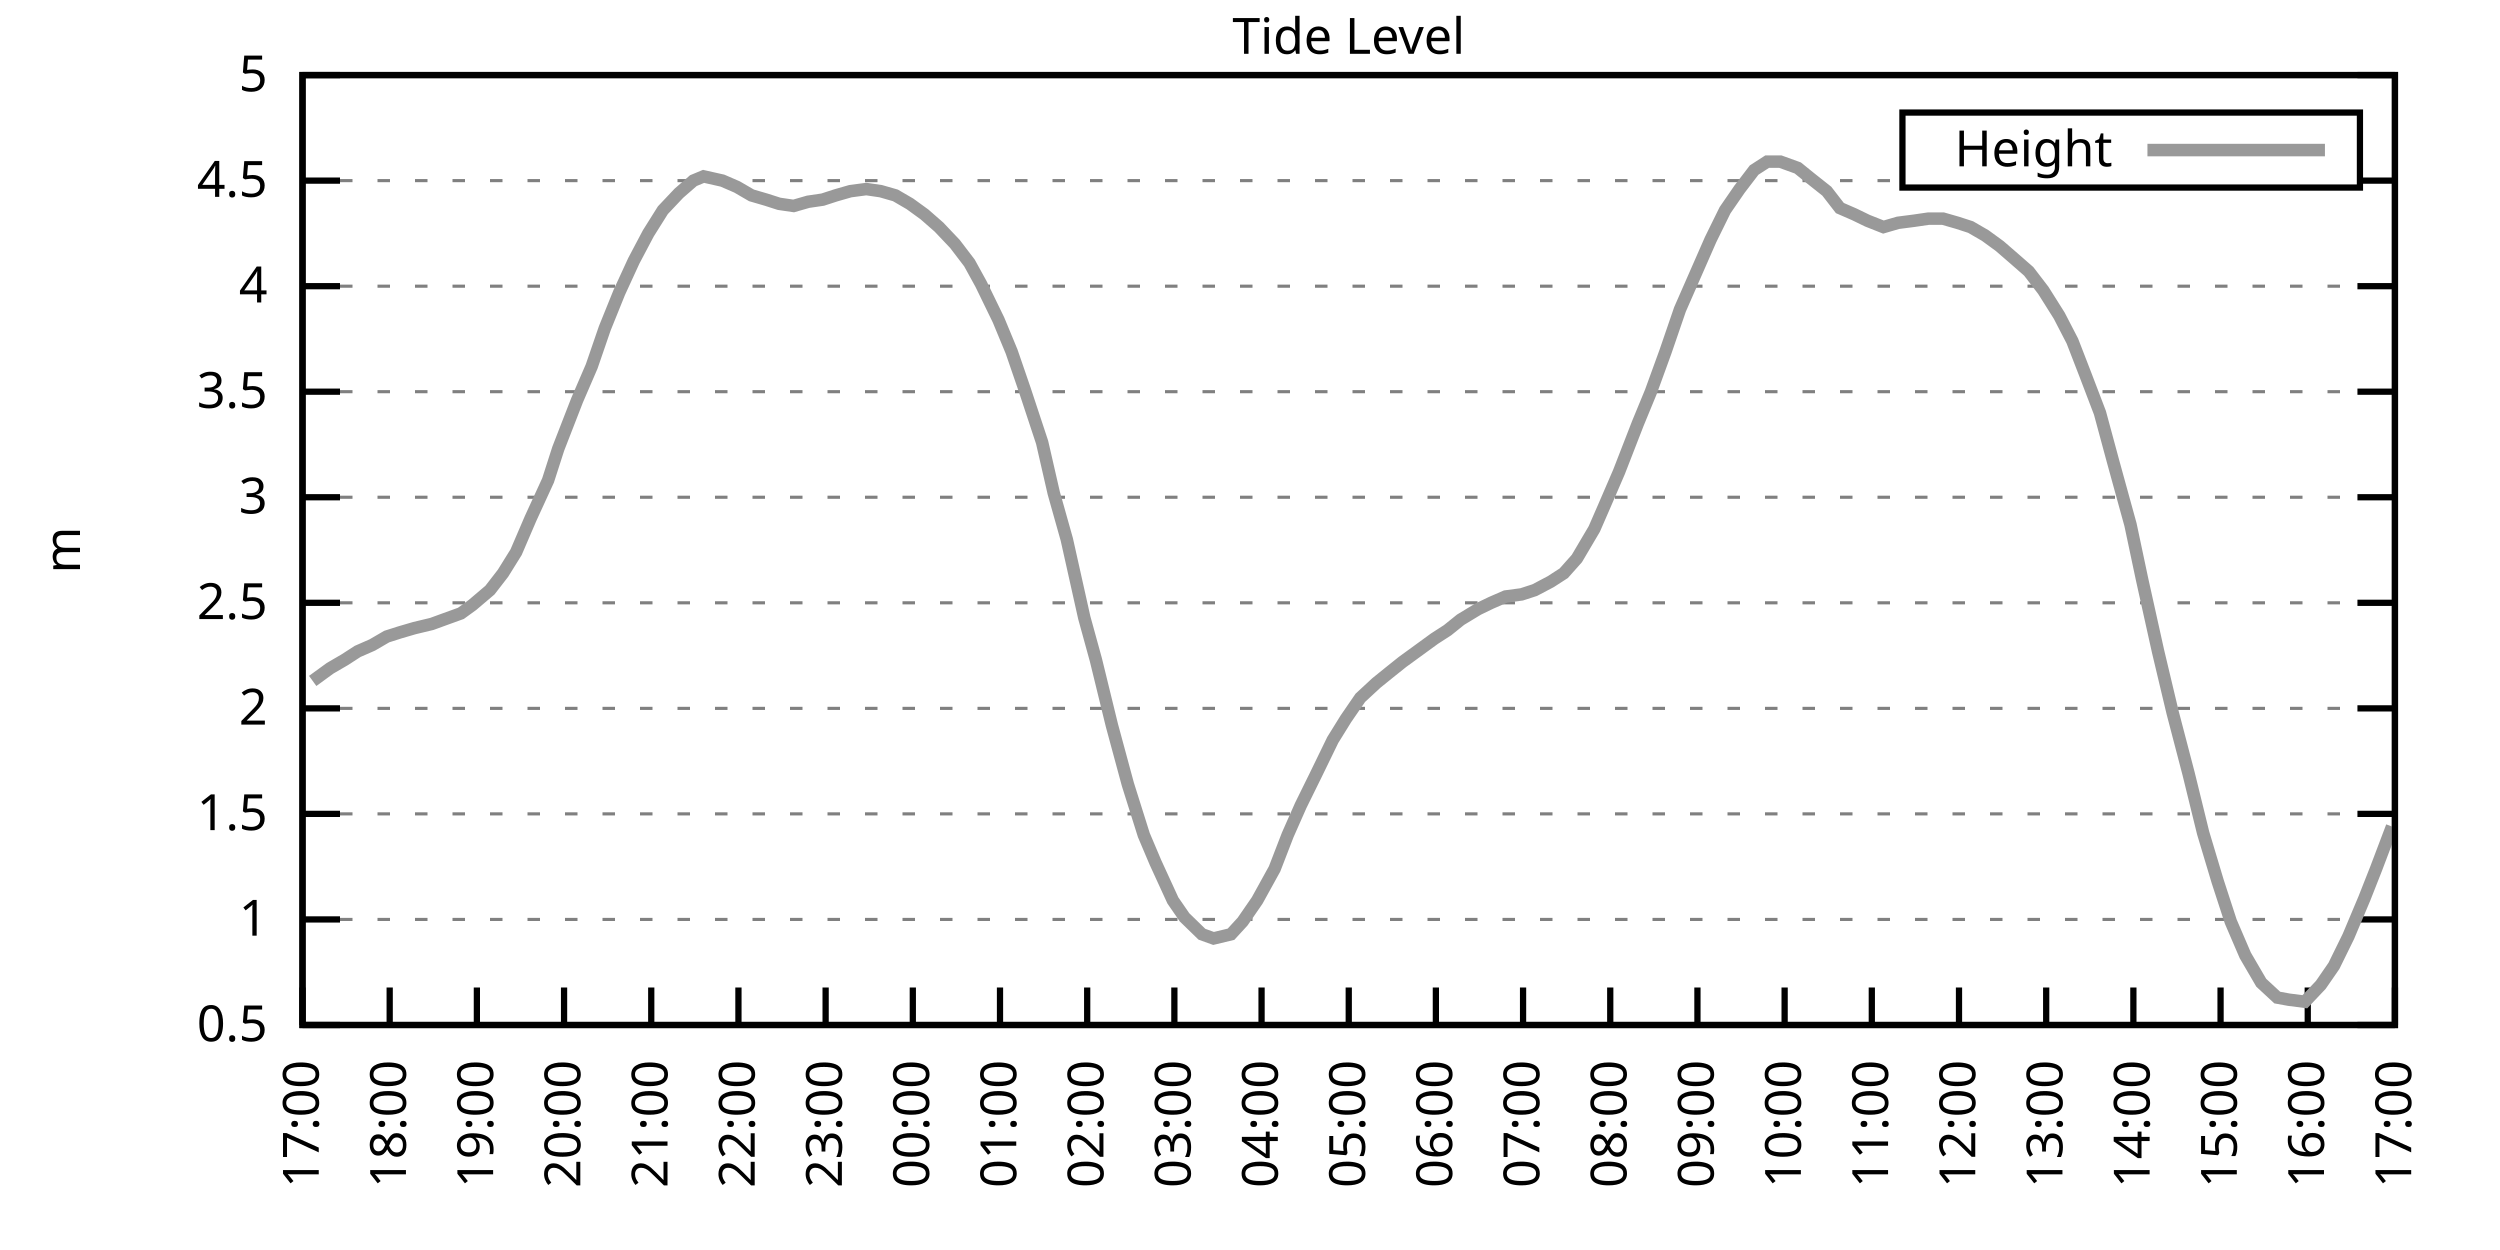
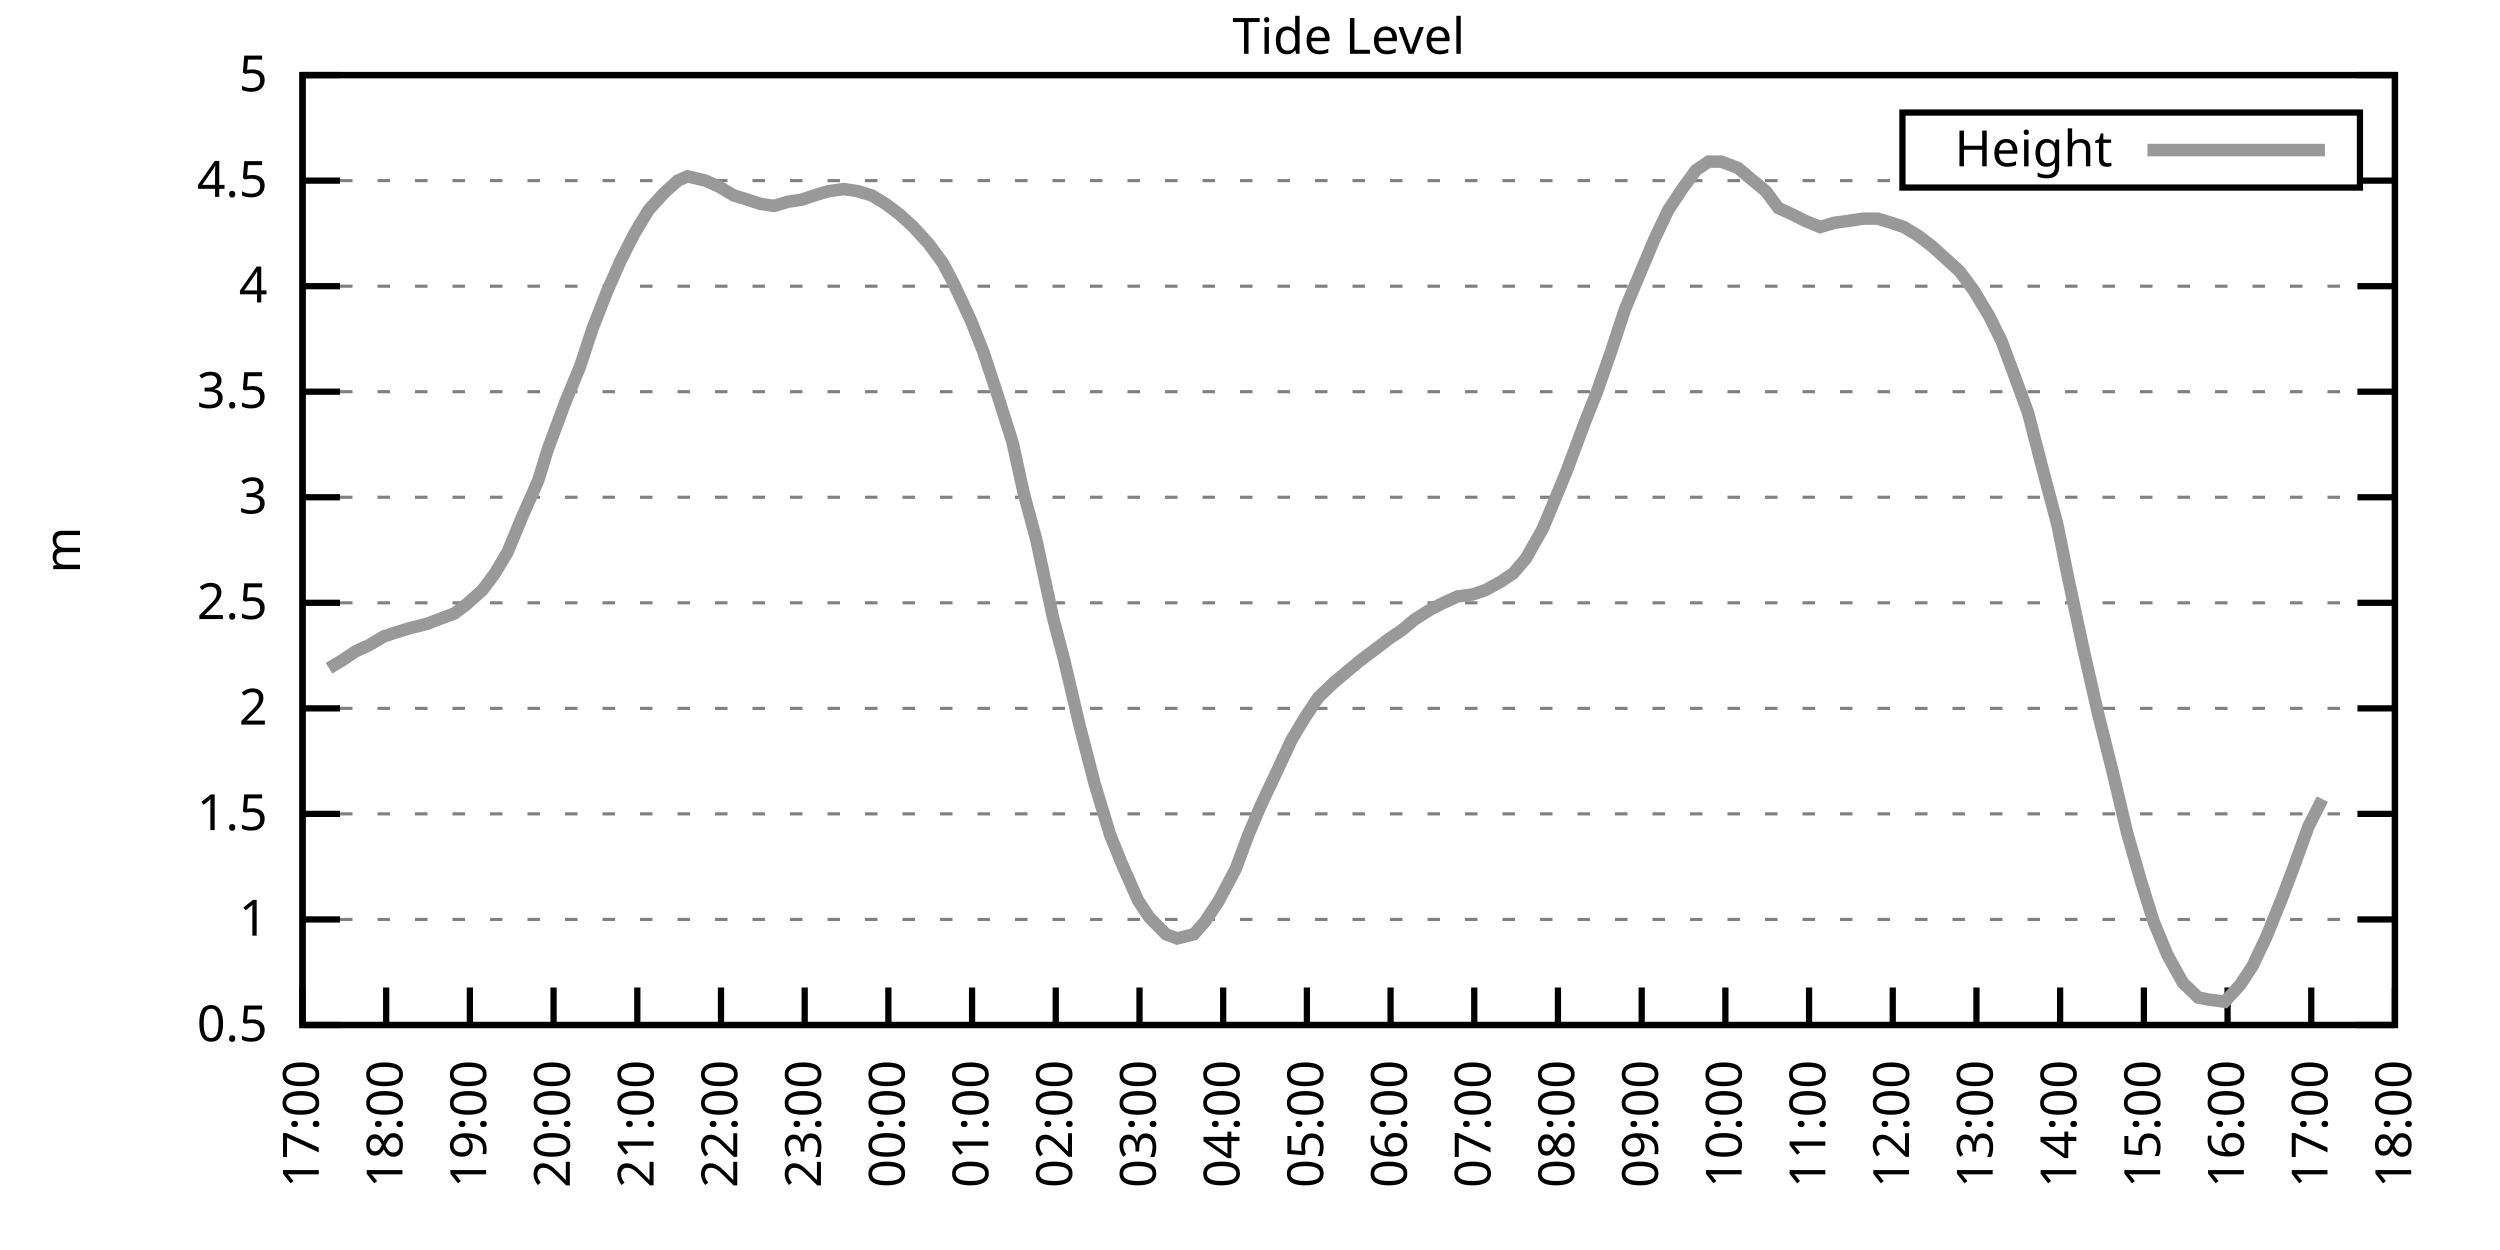
<svg xmlns="http://www.w3.org/2000/svg" xmlns:xlink="http://www.w3.org/1999/xlink" width="400" height="200" viewBox="0 0 400 200">
  <g id="gnuplot_canvas">
    <rect x="0" y="0" width="400" height="200" fill="none" />
    <defs>
      <circle id="gpDot" r="0.5" stroke-width="0.5" stroke="currentColor" />
      <path id="gpPt0" stroke-width="0.333" stroke="currentColor" d="M-1,0 h2 M0,-1 v2" />
      <path id="gpPt1" stroke-width="0.333" stroke="currentColor" d="M-1,-1 L1,1 M1,-1 L-1,1" />
      <path id="gpPt2" stroke-width="0.333" stroke="currentColor" d="M-1,0 L1,0 M0,-1 L0,1 M-1,-1 L1,1 M-1,1 L1,-1" />
      <rect id="gpPt3" stroke-width="0.333" stroke="currentColor" x="-1" y="-1" width="2" height="2" />
      <rect id="gpPt4" stroke-width="0.333" stroke="currentColor" fill="currentColor" x="-1" y="-1" width="2" height="2" />
      <circle id="gpPt5" stroke-width="0.333" stroke="currentColor" cx="0" cy="0" r="1" />
      <use xlink:href="#gpPt5" id="gpPt6" fill="currentColor" stroke="none" />
      <path id="gpPt7" stroke-width="0.333" stroke="currentColor" d="M0,-1.33 L-1.33,0.67 L1.33,0.67 z" />
      <use xlink:href="#gpPt7" id="gpPt8" fill="currentColor" stroke="none" />
      <use xlink:href="#gpPt7" id="gpPt9" stroke="currentColor" transform="rotate(180)" />
      <use xlink:href="#gpPt9" id="gpPt10" fill="currentColor" stroke="none" />
      <use xlink:href="#gpPt3" id="gpPt11" stroke="currentColor" transform="rotate(45)" />
      <use xlink:href="#gpPt11" id="gpPt12" fill="currentColor" stroke="none" />
      <path id="gpPt13" stroke-width="0.333" stroke="currentColor" d="M0,1.330 L1.265,0.411 L0.782,-1.067 L-0.782,-1.076 L-1.265,0.411 z" />
      <use xlink:href="#gpPt13" id="gpPt14" fill="currentColor" stroke="none" />
      <filter id="textbox" filterUnits="objectBoundingBox" x="0" y="0" height="1" width="1">
        <feFlood flood-color="white" flood-opacity="1" result="bgnd" />
        <feComposite in="SourceGraphic" in2="bgnd" operator="atop" />
      </filter>
      <filter id="greybox" filterUnits="objectBoundingBox" x="0" y="0" height="1" width="1">
        <feFlood flood-color="lightgrey" flood-opacity="1" result="grey" />
        <feComposite in="SourceGraphic" in2="grey" operator="atop" />
      </filter>
    </defs>
    <g fill="none" color="white" stroke="currentColor" stroke-width="1.00" stroke-linecap="butt" stroke-linejoin="miter">
</g>
    <g fill="none" color="black" stroke="currentColor" stroke-width="1.00" stroke-linecap="butt" stroke-linejoin="miter">
      <g stroke="none" shape-rendering="crispEdges">
        <polygon fill="rgb(255, 255, 255)" points="48.40,164.00 383.18,164.00 383.18,12.02 48.40,12.02 " />
      </g>
    </g>
    <g fill="none" color="black" stroke="currentColor" stroke-width="1.00" stroke-linecap="butt" stroke-linejoin="miter">
</g>
    <g fill="none" color="black" stroke="black" stroke-width="0.50" stroke-linecap="butt" stroke-linejoin="miter">
</g>
    <g fill="none" color="gray" stroke="currentColor" stroke-width="0.50" stroke-linecap="butt" stroke-linejoin="miter">
      <path stroke="gray" stroke-dasharray="2,4" class="gridline" d="M48.40,164.00 L383.19,164.00  " />
    </g>
    <g fill="none" color="gray" stroke="gray" stroke-width="1.00" stroke-linecap="butt" stroke-linejoin="miter">
</g>
    <g fill="none" color="black" stroke="currentColor" stroke-width="1.00" stroke-linecap="butt" stroke-linejoin="miter">
      <path stroke="black" d="M48.40,164.00 L54.40,164.00 M383.19,164.00 L377.19,164.00  " />
      <g transform="translate(42.80,166.60)" stroke="none" fill="black" font-family="Sans" font-size="8.00" text-anchor="end">
        <text>
          <tspan font-family="Sans"> 0.5</tspan>
        </text>
      </g>
    </g>
    <g fill="none" color="black" stroke="currentColor" stroke-width="1.00" stroke-linecap="butt" stroke-linejoin="miter">
</g>
    <g fill="none" color="black" stroke="black" stroke-width="0.50" stroke-linecap="butt" stroke-linejoin="miter">
</g>
    <g fill="none" color="gray" stroke="currentColor" stroke-width="0.50" stroke-linecap="butt" stroke-linejoin="miter">
      <path stroke="gray" stroke-dasharray="2,4" class="gridline" d="M48.40,147.11 L383.19,147.11  " />
    </g>
    <g fill="none" color="gray" stroke="gray" stroke-width="1.00" stroke-linecap="butt" stroke-linejoin="miter">
</g>
    <g fill="none" color="black" stroke="currentColor" stroke-width="1.00" stroke-linecap="butt" stroke-linejoin="miter">
      <path stroke="black" d="M48.40,147.11 L54.40,147.11 M383.19,147.11 L377.19,147.11  " />
      <g transform="translate(42.80,149.71)" stroke="none" fill="black" font-family="Sans" font-size="8.00" text-anchor="end">
        <text>
          <tspan font-family="Sans"> 1</tspan>
        </text>
      </g>
    </g>
    <g fill="none" color="black" stroke="currentColor" stroke-width="1.00" stroke-linecap="butt" stroke-linejoin="miter">
</g>
    <g fill="none" color="black" stroke="black" stroke-width="0.50" stroke-linecap="butt" stroke-linejoin="miter">
</g>
    <g fill="none" color="gray" stroke="currentColor" stroke-width="0.50" stroke-linecap="butt" stroke-linejoin="miter">
      <path stroke="gray" stroke-dasharray="2,4" class="gridline" d="M48.40,130.22 L383.19,130.22  " />
    </g>
    <g fill="none" color="gray" stroke="gray" stroke-width="1.00" stroke-linecap="butt" stroke-linejoin="miter">
</g>
    <g fill="none" color="black" stroke="currentColor" stroke-width="1.00" stroke-linecap="butt" stroke-linejoin="miter">
      <path stroke="black" d="M48.40,130.22 L54.40,130.22 M383.19,130.22 L377.19,130.22  " />
      <g transform="translate(42.80,132.82)" stroke="none" fill="black" font-family="Sans" font-size="8.00" text-anchor="end">
        <text>
          <tspan font-family="Sans"> 1.5</tspan>
        </text>
      </g>
    </g>
    <g fill="none" color="black" stroke="currentColor" stroke-width="1.00" stroke-linecap="butt" stroke-linejoin="miter">
</g>
    <g fill="none" color="black" stroke="black" stroke-width="0.50" stroke-linecap="butt" stroke-linejoin="miter">
</g>
    <g fill="none" color="gray" stroke="currentColor" stroke-width="0.50" stroke-linecap="butt" stroke-linejoin="miter">
      <path stroke="gray" stroke-dasharray="2,4" class="gridline" d="M48.40,113.34 L383.19,113.34  " />
    </g>
    <g fill="none" color="gray" stroke="gray" stroke-width="1.00" stroke-linecap="butt" stroke-linejoin="miter">
</g>
    <g fill="none" color="black" stroke="currentColor" stroke-width="1.00" stroke-linecap="butt" stroke-linejoin="miter">
      <path stroke="black" d="M48.40,113.34 L54.40,113.34 M383.19,113.34 L377.19,113.34  " />
      <g transform="translate(42.80,115.94)" stroke="none" fill="black" font-family="Sans" font-size="8.00" text-anchor="end">
        <text>
          <tspan font-family="Sans"> 2</tspan>
        </text>
      </g>
    </g>
    <g fill="none" color="black" stroke="currentColor" stroke-width="1.00" stroke-linecap="butt" stroke-linejoin="miter">
</g>
    <g fill="none" color="black" stroke="black" stroke-width="0.50" stroke-linecap="butt" stroke-linejoin="miter">
</g>
    <g fill="none" color="gray" stroke="currentColor" stroke-width="0.50" stroke-linecap="butt" stroke-linejoin="miter">
      <path stroke="gray" stroke-dasharray="2,4" class="gridline" d="M48.40,96.45 L383.19,96.45  " />
    </g>
    <g fill="none" color="gray" stroke="gray" stroke-width="1.00" stroke-linecap="butt" stroke-linejoin="miter">
</g>
    <g fill="none" color="black" stroke="currentColor" stroke-width="1.00" stroke-linecap="butt" stroke-linejoin="miter">
      <path stroke="black" d="M48.40,96.45 L54.40,96.45 M383.19,96.45 L377.19,96.45  " />
      <g transform="translate(42.80,99.05)" stroke="none" fill="black" font-family="Sans" font-size="8.00" text-anchor="end">
        <text>
          <tspan font-family="Sans"> 2.5</tspan>
        </text>
      </g>
    </g>
    <g fill="none" color="black" stroke="currentColor" stroke-width="1.00" stroke-linecap="butt" stroke-linejoin="miter">
</g>
    <g fill="none" color="black" stroke="black" stroke-width="0.50" stroke-linecap="butt" stroke-linejoin="miter">
</g>
    <g fill="none" color="gray" stroke="currentColor" stroke-width="0.50" stroke-linecap="butt" stroke-linejoin="miter">
      <path stroke="gray" stroke-dasharray="2,4" class="gridline" d="M48.40,79.56 L383.19,79.56  " />
    </g>
    <g fill="none" color="gray" stroke="gray" stroke-width="1.00" stroke-linecap="butt" stroke-linejoin="miter">
</g>
    <g fill="none" color="black" stroke="currentColor" stroke-width="1.00" stroke-linecap="butt" stroke-linejoin="miter">
      <path stroke="black" d="M48.40,79.56 L54.40,79.56 M383.19,79.56 L377.19,79.56  " />
      <g transform="translate(42.80,82.16)" stroke="none" fill="black" font-family="Sans" font-size="8.00" text-anchor="end">
        <text>
          <tspan font-family="Sans"> 3</tspan>
        </text>
      </g>
    </g>
    <g fill="none" color="black" stroke="currentColor" stroke-width="1.00" stroke-linecap="butt" stroke-linejoin="miter">
</g>
    <g fill="none" color="black" stroke="black" stroke-width="0.50" stroke-linecap="butt" stroke-linejoin="miter">
</g>
    <g fill="none" color="gray" stroke="currentColor" stroke-width="0.50" stroke-linecap="butt" stroke-linejoin="miter">
      <path stroke="gray" stroke-dasharray="2,4" class="gridline" d="M48.40,62.67 L383.19,62.67  " />
    </g>
    <g fill="none" color="gray" stroke="gray" stroke-width="1.00" stroke-linecap="butt" stroke-linejoin="miter">
</g>
    <g fill="none" color="black" stroke="currentColor" stroke-width="1.00" stroke-linecap="butt" stroke-linejoin="miter">
      <path stroke="black" d="M48.40,62.67 L54.40,62.67 M383.19,62.67 L377.19,62.67  " />
      <g transform="translate(42.80,65.27)" stroke="none" fill="black" font-family="Sans" font-size="8.00" text-anchor="end">
        <text>
          <tspan font-family="Sans"> 3.5</tspan>
        </text>
      </g>
    </g>
    <g fill="none" color="black" stroke="currentColor" stroke-width="1.00" stroke-linecap="butt" stroke-linejoin="miter">
</g>
    <g fill="none" color="black" stroke="black" stroke-width="0.50" stroke-linecap="butt" stroke-linejoin="miter">
</g>
    <g fill="none" color="gray" stroke="currentColor" stroke-width="0.50" stroke-linecap="butt" stroke-linejoin="miter">
      <path stroke="gray" stroke-dasharray="2,4" class="gridline" d="M48.40,45.79 L383.19,45.79  " />
    </g>
    <g fill="none" color="gray" stroke="gray" stroke-width="1.00" stroke-linecap="butt" stroke-linejoin="miter">
</g>
    <g fill="none" color="black" stroke="currentColor" stroke-width="1.00" stroke-linecap="butt" stroke-linejoin="miter">
      <path stroke="black" d="M48.40,45.79 L54.40,45.79 M383.19,45.79 L377.19,45.79  " />
      <g transform="translate(42.80,48.39)" stroke="none" fill="black" font-family="Sans" font-size="8.00" text-anchor="end">
        <text>
          <tspan font-family="Sans"> 4</tspan>
        </text>
      </g>
    </g>
    <g fill="none" color="black" stroke="currentColor" stroke-width="1.00" stroke-linecap="butt" stroke-linejoin="miter">
</g>
    <g fill="none" color="black" stroke="black" stroke-width="0.50" stroke-linecap="butt" stroke-linejoin="miter">
</g>
    <g fill="none" color="gray" stroke="currentColor" stroke-width="0.50" stroke-linecap="butt" stroke-linejoin="miter">
      <path stroke="gray" stroke-dasharray="2,4" class="gridline" d="M48.40,28.90 L304.39,28.90 M377.59,28.90 L383.19,28.90  " />
    </g>
    <g fill="none" color="gray" stroke="gray" stroke-width="1.00" stroke-linecap="butt" stroke-linejoin="miter">
</g>
    <g fill="none" color="black" stroke="currentColor" stroke-width="1.00" stroke-linecap="butt" stroke-linejoin="miter">
      <path stroke="black" d="M48.40,28.90 L54.40,28.90 M383.19,28.90 L377.19,28.90  " />
      <g transform="translate(42.80,31.50)" stroke="none" fill="black" font-family="Sans" font-size="8.00" text-anchor="end">
        <text>
          <tspan font-family="Sans"> 4.5</tspan>
        </text>
      </g>
    </g>
    <g fill="none" color="black" stroke="currentColor" stroke-width="1.00" stroke-linecap="butt" stroke-linejoin="miter">
</g>
    <g fill="none" color="black" stroke="black" stroke-width="0.50" stroke-linecap="butt" stroke-linejoin="miter">
</g>
    <g fill="none" color="gray" stroke="currentColor" stroke-width="0.50" stroke-linecap="butt" stroke-linejoin="miter">
      <path stroke="gray" stroke-dasharray="2,4" class="gridline" d="M48.40,12.01 L383.19,12.01  " />
    </g>
    <g fill="none" color="gray" stroke="gray" stroke-width="1.00" stroke-linecap="butt" stroke-linejoin="miter">
</g>
    <g fill="none" color="black" stroke="currentColor" stroke-width="1.00" stroke-linecap="butt" stroke-linejoin="miter">
      <path stroke="black" d="M48.40,12.01 L54.40,12.01 M383.19,12.01 L377.19,12.01  " />
      <g transform="translate(42.80,14.61)" stroke="none" fill="black" font-family="Sans" font-size="8.00" text-anchor="end">
        <text>
          <tspan font-family="Sans"> 5</tspan>
        </text>
      </g>
    </g>
    <g fill="none" color="black" stroke="currentColor" stroke-width="1.00" stroke-linecap="butt" stroke-linejoin="miter">
      <path stroke="black" d="M48.40,164.00 L48.40,158.00  " />
      <g transform="translate(51.00,169.60) rotate(270.00)" stroke="none" fill="black" font-family="Sans" font-size="8.00" text-anchor="end">
        <text>
          <tspan font-family="Sans">17:00</tspan>
        </text>
      </g>
    </g>
    <g fill="none" color="black" stroke="currentColor" stroke-width="1.00" stroke-linecap="butt" stroke-linejoin="miter">
-       <path stroke="black" d="M62.35,164.00 L62.35,158.00  " />
-       <g transform="translate(64.95,169.60) rotate(270.00)" stroke="none" fill="black" font-family="Sans" font-size="8.00" text-anchor="end">
+       <path stroke="black" d="M61.79,164.00 L61.79,158.00  " />
+       <g transform="translate(64.39,169.60) rotate(270.00)" stroke="none" fill="black" font-family="Sans" font-size="8.00" text-anchor="end">
        <text>
          <tspan font-family="Sans">18:00</tspan>
        </text>
      </g>
    </g>
    <g fill="none" color="black" stroke="currentColor" stroke-width="1.00" stroke-linecap="butt" stroke-linejoin="miter">
-       <path stroke="black" d="M76.30,164.00 L76.30,158.00  " />
-       <g transform="translate(78.90,169.60) rotate(270.00)" stroke="none" fill="black" font-family="Sans" font-size="8.00" text-anchor="end">
+       <path stroke="black" d="M75.18,164.00 L75.18,158.00  " />
+       <g transform="translate(77.78,169.60) rotate(270.00)" stroke="none" fill="black" font-family="Sans" font-size="8.00" text-anchor="end">
        <text>
          <tspan font-family="Sans">19:00</tspan>
        </text>
      </g>
    </g>
    <g fill="none" color="black" stroke="currentColor" stroke-width="1.00" stroke-linecap="butt" stroke-linejoin="miter">
-       <path stroke="black" d="M90.25,164.00 L90.25,158.00  " />
-       <g transform="translate(92.85,169.60) rotate(270.00)" stroke="none" fill="black" font-family="Sans" font-size="8.00" text-anchor="end">
+       <path stroke="black" d="M88.57,164.00 L88.57,158.00  " />
+       <g transform="translate(91.17,169.60) rotate(270.00)" stroke="none" fill="black" font-family="Sans" font-size="8.00" text-anchor="end">
        <text>
          <tspan font-family="Sans">20:00</tspan>
        </text>
      </g>
    </g>
    <g fill="none" color="black" stroke="currentColor" stroke-width="1.00" stroke-linecap="butt" stroke-linejoin="miter">
-       <path stroke="black" d="M104.20,164.00 L104.20,158.00  " />
-       <g transform="translate(106.80,169.60) rotate(270.00)" stroke="none" fill="black" font-family="Sans" font-size="8.00" text-anchor="end">
+       <path stroke="black" d="M101.97,164.00 L101.97,158.00  " />
+       <g transform="translate(104.57,169.60) rotate(270.00)" stroke="none" fill="black" font-family="Sans" font-size="8.00" text-anchor="end">
        <text>
          <tspan font-family="Sans">21:00</tspan>
        </text>
      </g>
    </g>
    <g fill="none" color="black" stroke="currentColor" stroke-width="1.00" stroke-linecap="butt" stroke-linejoin="miter">
-       <path stroke="black" d="M118.15,164.00 L118.15,158.00  " />
-       <g transform="translate(120.75,169.60) rotate(270.00)" stroke="none" fill="black" font-family="Sans" font-size="8.00" text-anchor="end">
+       <path stroke="black" d="M115.36,164.00 L115.36,158.00  " />
+       <g transform="translate(117.96,169.60) rotate(270.00)" stroke="none" fill="black" font-family="Sans" font-size="8.00" text-anchor="end">
        <text>
          <tspan font-family="Sans">22:00</tspan>
        </text>
      </g>
    </g>
    <g fill="none" color="black" stroke="currentColor" stroke-width="1.00" stroke-linecap="butt" stroke-linejoin="miter">
-       <path stroke="black" d="M132.10,164.00 L132.10,158.00  " />
-       <g transform="translate(134.70,169.60) rotate(270.00)" stroke="none" fill="black" font-family="Sans" font-size="8.00" text-anchor="end">
+       <path stroke="black" d="M128.75,164.00 L128.75,158.00  " />
+       <g transform="translate(131.35,169.60) rotate(270.00)" stroke="none" fill="black" font-family="Sans" font-size="8.00" text-anchor="end">
        <text>
          <tspan font-family="Sans">23:00</tspan>
        </text>
      </g>
    </g>
    <g fill="none" color="black" stroke="currentColor" stroke-width="1.00" stroke-linecap="butt" stroke-linejoin="miter">
-       <path stroke="black" d="M146.05,164.00 L146.05,158.00  " />
-       <g transform="translate(148.65,169.60) rotate(270.00)" stroke="none" fill="black" font-family="Sans" font-size="8.00" text-anchor="end">
+       <path stroke="black" d="M142.14,164.00 L142.14,158.00  " />
+       <g transform="translate(144.74,169.60) rotate(270.00)" stroke="none" fill="black" font-family="Sans" font-size="8.00" text-anchor="end">
        <text>
          <tspan font-family="Sans">00:00</tspan>
        </text>
      </g>
    </g>
    <g fill="none" color="black" stroke="currentColor" stroke-width="1.00" stroke-linecap="butt" stroke-linejoin="miter">
-       <path stroke="black" d="M160.00,164.00 L160.00,158.00  " />
-       <g transform="translate(162.60,169.60) rotate(270.00)" stroke="none" fill="black" font-family="Sans" font-size="8.00" text-anchor="end">
+       <path stroke="black" d="M155.53,164.00 L155.53,158.00  " />
+       <g transform="translate(158.13,169.60) rotate(270.00)" stroke="none" fill="black" font-family="Sans" font-size="8.00" text-anchor="end">
        <text>
          <tspan font-family="Sans">01:00</tspan>
        </text>
      </g>
    </g>
    <g fill="none" color="black" stroke="currentColor" stroke-width="1.00" stroke-linecap="butt" stroke-linejoin="miter">
-       <path stroke="black" d="M173.95,164.00 L173.95,158.00  " />
-       <g transform="translate(176.55,169.60) rotate(270.00)" stroke="none" fill="black" font-family="Sans" font-size="8.00" text-anchor="end">
+       <path stroke="black" d="M168.92,164.00 L168.92,158.00  " />
+       <g transform="translate(171.52,169.60) rotate(270.00)" stroke="none" fill="black" font-family="Sans" font-size="8.00" text-anchor="end">
        <text>
          <tspan font-family="Sans">02:00</tspan>
        </text>
      </g>
    </g>
    <g fill="none" color="black" stroke="currentColor" stroke-width="1.00" stroke-linecap="butt" stroke-linejoin="miter">
-       <path stroke="black" d="M187.90,164.00 L187.90,158.00  " />
-       <g transform="translate(190.50,169.60) rotate(270.00)" stroke="none" fill="black" font-family="Sans" font-size="8.00" text-anchor="end">
+       <path stroke="black" d="M182.32,164.00 L182.32,158.00  " />
+       <g transform="translate(184.92,169.60) rotate(270.00)" stroke="none" fill="black" font-family="Sans" font-size="8.00" text-anchor="end">
        <text>
          <tspan font-family="Sans">03:00</tspan>
        </text>
      </g>
    </g>
    <g fill="none" color="black" stroke="currentColor" stroke-width="1.00" stroke-linecap="butt" stroke-linejoin="miter">
-       <path stroke="black" d="M201.85,164.00 L201.85,158.00  " />
-       <g transform="translate(204.45,169.60) rotate(270.00)" stroke="none" fill="black" font-family="Sans" font-size="8.00" text-anchor="end">
+       <path stroke="black" d="M195.71,164.00 L195.71,158.00  " />
+       <g transform="translate(198.31,169.60) rotate(270.00)" stroke="none" fill="black" font-family="Sans" font-size="8.00" text-anchor="end">
        <text>
          <tspan font-family="Sans">04:00</tspan>
        </text>
      </g>
    </g>
    <g fill="none" color="black" stroke="currentColor" stroke-width="1.00" stroke-linecap="butt" stroke-linejoin="miter">
-       <path stroke="black" d="M215.80,164.00 L215.80,158.00  " />
-       <g transform="translate(218.40,169.60) rotate(270.00)" stroke="none" fill="black" font-family="Sans" font-size="8.00" text-anchor="end">
+       <path stroke="black" d="M209.10,164.00 L209.10,158.00  " />
+       <g transform="translate(211.70,169.60) rotate(270.00)" stroke="none" fill="black" font-family="Sans" font-size="8.00" text-anchor="end">
        <text>
          <tspan font-family="Sans">05:00</tspan>
        </text>
      </g>
    </g>
    <g fill="none" color="black" stroke="currentColor" stroke-width="1.00" stroke-linecap="butt" stroke-linejoin="miter">
-       <path stroke="black" d="M229.74,164.00 L229.74,158.00  " />
-       <g transform="translate(232.34,169.60) rotate(270.00)" stroke="none" fill="black" font-family="Sans" font-size="8.00" text-anchor="end">
+       <path stroke="black" d="M222.49,164.00 L222.49,158.00  " />
+       <g transform="translate(225.09,169.60) rotate(270.00)" stroke="none" fill="black" font-family="Sans" font-size="8.00" text-anchor="end">
        <text>
          <tspan font-family="Sans">06:00</tspan>
        </text>
      </g>
    </g>
    <g fill="none" color="black" stroke="currentColor" stroke-width="1.00" stroke-linecap="butt" stroke-linejoin="miter">
-       <path stroke="black" d="M243.69,164.00 L243.69,158.00  " />
-       <g transform="translate(246.29,169.60) rotate(270.00)" stroke="none" fill="black" font-family="Sans" font-size="8.00" text-anchor="end">
+       <path stroke="black" d="M235.88,164.00 L235.88,158.00  " />
+       <g transform="translate(238.48,169.60) rotate(270.00)" stroke="none" fill="black" font-family="Sans" font-size="8.00" text-anchor="end">
        <text>
          <tspan font-family="Sans">07:00</tspan>
        </text>
      </g>
    </g>
    <g fill="none" color="black" stroke="currentColor" stroke-width="1.00" stroke-linecap="butt" stroke-linejoin="miter">
-       <path stroke="black" d="M257.64,164.00 L257.64,158.00  " />
-       <g transform="translate(260.24,169.60) rotate(270.00)" stroke="none" fill="black" font-family="Sans" font-size="8.00" text-anchor="end">
+       <path stroke="black" d="M249.27,164.00 L249.27,158.00  " />
+       <g transform="translate(251.87,169.60) rotate(270.00)" stroke="none" fill="black" font-family="Sans" font-size="8.00" text-anchor="end">
        <text>
          <tspan font-family="Sans">08:00</tspan>
        </text>
      </g>
    </g>
    <g fill="none" color="black" stroke="currentColor" stroke-width="1.00" stroke-linecap="butt" stroke-linejoin="miter">
-       <path stroke="black" d="M271.59,164.00 L271.59,158.00  " />
-       <g transform="translate(274.19,169.60) rotate(270.00)" stroke="none" fill="black" font-family="Sans" font-size="8.00" text-anchor="end">
+       <path stroke="black" d="M262.67,164.00 L262.67,158.00  " />
+       <g transform="translate(265.27,169.60) rotate(270.00)" stroke="none" fill="black" font-family="Sans" font-size="8.00" text-anchor="end">
        <text>
          <tspan font-family="Sans">09:00</tspan>
        </text>
      </g>
    </g>
    <g fill="none" color="black" stroke="currentColor" stroke-width="1.00" stroke-linecap="butt" stroke-linejoin="miter">
-       <path stroke="black" d="M285.54,164.00 L285.54,158.00  " />
-       <g transform="translate(288.14,169.60) rotate(270.00)" stroke="none" fill="black" font-family="Sans" font-size="8.00" text-anchor="end">
+       <path stroke="black" d="M276.06,164.00 L276.06,158.00  " />
+       <g transform="translate(278.66,169.60) rotate(270.00)" stroke="none" fill="black" font-family="Sans" font-size="8.00" text-anchor="end">
        <text>
          <tspan font-family="Sans">10:00</tspan>
        </text>
      </g>
    </g>
    <g fill="none" color="black" stroke="currentColor" stroke-width="1.00" stroke-linecap="butt" stroke-linejoin="miter">
-       <path stroke="black" d="M299.49,164.00 L299.49,158.00  " />
-       <g transform="translate(302.09,169.60) rotate(270.00)" stroke="none" fill="black" font-family="Sans" font-size="8.00" text-anchor="end">
+       <path stroke="black" d="M289.45,164.00 L289.45,158.00  " />
+       <g transform="translate(292.05,169.60) rotate(270.00)" stroke="none" fill="black" font-family="Sans" font-size="8.00" text-anchor="end">
        <text>
          <tspan font-family="Sans">11:00</tspan>
        </text>
      </g>
    </g>
    <g fill="none" color="black" stroke="currentColor" stroke-width="1.00" stroke-linecap="butt" stroke-linejoin="miter">
-       <path stroke="black" d="M313.44,164.00 L313.44,158.00  " />
-       <g transform="translate(316.04,169.60) rotate(270.00)" stroke="none" fill="black" font-family="Sans" font-size="8.00" text-anchor="end">
+       <path stroke="black" d="M302.84,164.00 L302.84,158.00  " />
+       <g transform="translate(305.44,169.60) rotate(270.00)" stroke="none" fill="black" font-family="Sans" font-size="8.00" text-anchor="end">
        <text>
          <tspan font-family="Sans">12:00</tspan>
        </text>
      </g>
    </g>
    <g fill="none" color="black" stroke="currentColor" stroke-width="1.00" stroke-linecap="butt" stroke-linejoin="miter">
-       <path stroke="black" d="M327.39,164.00 L327.39,158.00  " />
-       <g transform="translate(329.99,169.60) rotate(270.00)" stroke="none" fill="black" font-family="Sans" font-size="8.00" text-anchor="end">
+       <path stroke="black" d="M316.23,164.00 L316.23,158.00  " />
+       <g transform="translate(318.83,169.60) rotate(270.00)" stroke="none" fill="black" font-family="Sans" font-size="8.00" text-anchor="end">
        <text>
          <tspan font-family="Sans">13:00</tspan>
        </text>
      </g>
    </g>
    <g fill="none" color="black" stroke="currentColor" stroke-width="1.00" stroke-linecap="butt" stroke-linejoin="miter">
-       <path stroke="black" d="M341.34,164.00 L341.34,158.00  " />
-       <g transform="translate(343.94,169.60) rotate(270.00)" stroke="none" fill="black" font-family="Sans" font-size="8.00" text-anchor="end">
+       <path stroke="black" d="M329.62,164.00 L329.62,158.00  " />
+       <g transform="translate(332.22,169.60) rotate(270.00)" stroke="none" fill="black" font-family="Sans" font-size="8.00" text-anchor="end">
        <text>
          <tspan font-family="Sans">14:00</tspan>
        </text>
      </g>
    </g>
    <g fill="none" color="black" stroke="currentColor" stroke-width="1.00" stroke-linecap="butt" stroke-linejoin="miter">
-       <path stroke="black" d="M355.29,164.00 L355.29,158.00  " />
-       <g transform="translate(357.89,169.60) rotate(270.00)" stroke="none" fill="black" font-family="Sans" font-size="8.00" text-anchor="end">
+       <path stroke="black" d="M343.02,164.00 L343.02,158.00  " />
+       <g transform="translate(345.62,169.60) rotate(270.00)" stroke="none" fill="black" font-family="Sans" font-size="8.00" text-anchor="end">
        <text>
          <tspan font-family="Sans">15:00</tspan>
        </text>
      </g>
    </g>
    <g fill="none" color="black" stroke="currentColor" stroke-width="1.00" stroke-linecap="butt" stroke-linejoin="miter">
-       <path stroke="black" d="M369.24,164.00 L369.24,158.00  " />
-       <g transform="translate(371.84,169.60) rotate(270.00)" stroke="none" fill="black" font-family="Sans" font-size="8.00" text-anchor="end">
+       <path stroke="black" d="M356.41,164.00 L356.41,158.00  " />
+       <g transform="translate(359.01,169.60) rotate(270.00)" stroke="none" fill="black" font-family="Sans" font-size="8.00" text-anchor="end">
        <text>
          <tspan font-family="Sans">16:00</tspan>
+         </text>
+       </g>
+     </g>
+     <g fill="none" color="black" stroke="currentColor" stroke-width="1.00" stroke-linecap="butt" stroke-linejoin="miter">
+       <path stroke="black" d="M369.80,164.00 L369.80,158.00  " />
+       <g transform="translate(372.40,169.60) rotate(270.00)" stroke="none" fill="black" font-family="Sans" font-size="8.00" text-anchor="end">
+         <text>
+           <tspan font-family="Sans">17:00</tspan>
        </text>
      </g>
    </g>
    <g fill="none" color="black" stroke="currentColor" stroke-width="1.00" stroke-linecap="butt" stroke-linejoin="miter">
      <path stroke="black" d="M383.19,164.00 L383.19,158.00  " />
      <g transform="translate(385.79,169.60) rotate(270.00)" stroke="none" fill="black" font-family="Sans" font-size="8.00" text-anchor="end">
        <text>
-           <tspan font-family="Sans">17:00</tspan>
+           <tspan font-family="Sans">18:00</tspan>
        </text>
      </g>
    </g>
    <g fill="none" color="black" stroke="currentColor" stroke-width="1.00" stroke-linecap="butt" stroke-linejoin="miter">
</g>
    <g fill="none" color="black" stroke="currentColor" stroke-width="1.00" stroke-linecap="butt" stroke-linejoin="miter">
      <path stroke="black" d="M48.40,12.01 L48.40,164.00 L383.19,164.00 L383.19,12.01 L48.40,12.01 Z  " />
    </g>
    <g fill="none" color="black" stroke="currentColor" stroke-width="1.00" stroke-linecap="butt" stroke-linejoin="miter">
</g>
    <g fill="none" color="black" stroke="currentColor" stroke-width="1.00" stroke-linecap="butt" stroke-linejoin="miter">
      <path stroke="black" d="M304.39,30.01 L304.39,18.01 L377.59,18.01 L377.59,30.01 L304.39,30.01 Z  " />
    </g>
    <g id="Tide_level_plot_1">
      <g fill="none" color="white" stroke="black" stroke-width="2.00" stroke-linecap="butt" stroke-linejoin="miter">
</g>
      <g fill="none" color="black" stroke="currentColor" stroke-width="2.00" stroke-linecap="butt" stroke-linejoin="miter">
        <g transform="translate(337.99,26.61)" stroke="none" fill="black" font-family="Sans" font-size="8.00" text-anchor="end">
          <text>
            <tspan font-family="Sans">Height</tspan>
          </text>
        </g>
      </g>
      <g fill="none" color="black" stroke="currentColor" stroke-width="2.00" stroke-linecap="butt" stroke-linejoin="miter">
-         <path stroke="rgb(153, 153, 153)" d="M343.59,24.01 L371.99,24.01 M50.03,108.95 L52.82,106.92 L55.14,105.57 L57.23,104.22 L59.56,103.20 L61.88,101.85   L63.98,101.18 L66.30,100.50 L69.09,99.83 L70.95,99.15 L73.74,98.14 L75.60,96.79 L78.39,94.42 L80.48,91.72   L82.58,88.34 L84.90,82.94 L87.69,76.86 L89.32,71.79 L92.34,64.02 L94.67,58.62 L96.76,52.54 L99.08,46.80   L101.41,41.73 L103.73,37.34 L106.06,33.63 L108.62,30.92 L110.94,28.90 L112.57,28.22 L115.59,28.90 L117.92,29.91   L120.24,31.26 L122.57,31.94 L124.66,32.61 L126.98,32.95 L129.31,32.28 L131.63,31.94 L133.72,31.26 L136.05,30.59   L138.61,30.25 L140.93,30.59 L143.26,31.26 L145.58,32.61 L147.91,34.30 L150.23,36.33 L152.79,39.03 L155.11,42.07   L156.97,45.45 L159.76,51.19 L161.86,56.26 L163.95,62.34 L166.74,70.78 L168.60,78.89 L170.69,86.32 L173.48,98.81   L175.34,105.57 L177.90,116.04 L180.46,125.50 L183.01,133.60 L184.87,137.99 L187.66,144.07 L189.52,146.77 L192.31,149.48   L194.17,150.15 L196.96,149.48 L198.82,147.45 L201.15,144.07 L203.94,139.01 L206.03,133.60 L208.12,128.87 L210.45,124.14   L213.24,118.40 L215.33,115.03 L217.65,111.65 L220.21,109.28 L222.30,107.59 L224.40,105.91 L227.19,103.88 L229.51,102.19   L231.60,100.84 L233.70,99.15 L236.49,97.46 L238.58,96.45 L240.90,95.44 L243.46,95.10 L245.55,94.42 L248.11,93.07   L250.20,91.72 L252.30,89.36 L255.09,84.63 L256.71,80.91 L259.04,75.51 L262.06,67.74 L264.15,62.67 L266.48,56.26   L268.80,49.50 L273.69,38.35 L276.01,33.63 L278.34,30.25 L280.66,27.21 L282.75,25.86 L284.85,25.86 L287.64,26.87   L289.73,28.56 L292.29,30.59 L294.38,33.29 L296.70,34.30 L298.80,35.32 L301.35,36.33 L303.68,35.65 L306.23,35.32   L308.56,34.98 L310.88,34.98 L313.21,35.65 L315.30,36.33 L317.63,37.68 L319.95,39.37 L322.28,41.39 L324.60,43.42   L326.93,46.46 L329.48,50.51 L331.58,54.57 L333.67,59.97 L335.99,66.05 L338.09,73.82 L340.88,83.95 L342.74,92.73   L345.29,104.22 L347.62,114.01 L350.18,123.81 L352.50,133.26 L354.83,141.03 L356.92,147.45 L359.24,152.85 L361.80,157.24   L364.36,159.61 L366.22,159.95 L368.78,160.28 L371.33,157.58 L373.43,154.54 L375.75,149.81 L378.31,143.73 L380.17,139.01   L382.73,132.25  " />
+         <path stroke="rgb(153, 153, 153)" d="M343.59,24.01 L371.99,24.01 M52.64,106.92 L54.87,105.57 L56.88,104.22 L59.11,103.20 L61.35,101.85 L63.35,101.18   L65.59,100.50 L68.26,99.83 L70.05,99.15 L72.73,98.14 L74.51,96.79 L77.19,94.42 L79.20,91.72 L81.21,88.34   L83.44,82.94 L86.12,76.86 L87.68,71.79 L90.58,64.02 L92.82,58.62 L94.82,52.54 L97.06,46.80 L99.29,41.73   L101.52,37.34 L103.75,33.63 L106.21,30.92 L108.44,28.90 L110.00,28.22 L112.90,28.90 L115.13,29.91 L117.37,31.26   L119.60,31.94 L121.61,32.61 L123.84,32.95 L126.07,32.28 L128.30,31.94 L130.31,31.26 L132.54,30.59 L135.00,30.25   L137.23,30.59 L139.46,31.26 L141.69,32.61 L143.93,34.30 L146.16,36.33 L148.61,39.03 L150.85,42.07 L152.63,45.45   L155.31,51.19 L157.32,56.26 L159.33,62.34 L162.01,70.78 L163.79,78.89 L165.80,86.32 L168.48,98.81 L170.26,105.57   L172.72,116.04 L175.17,125.50 L177.63,133.60 L179.41,137.99 L182.09,144.07 L183.88,146.77 L186.56,149.48 L188.34,150.15   L191.02,149.48 L192.81,147.45 L195.04,144.07 L197.72,139.01 L199.73,133.60 L201.73,128.87 L203.97,124.14 L206.64,118.40   L208.65,115.03 L210.88,111.65 L213.34,109.28 L215.35,107.59 L217.36,105.91 L220.04,103.88 L222.27,102.19 L224.28,100.84   L226.29,99.15 L228.96,97.46 L230.97,96.45 L233.20,95.44 L235.66,95.10 L237.67,94.42 L240.12,93.07 L242.13,91.72   L244.14,89.36 L246.82,84.63 L248.38,80.91 L250.61,75.51 L253.51,67.74 L255.52,62.67 L257.76,56.26 L259.99,49.50   L264.67,38.35 L266.91,33.63 L269.14,30.25 L271.37,27.21 L273.38,25.86 L275.39,25.86 L278.07,26.87 L280.07,28.56   L282.53,30.59 L284.54,33.29 L286.77,34.30 L288.78,35.32 L291.23,36.33 L293.47,35.65 L295.92,35.32 L298.15,34.98   L300.39,34.98 L302.62,35.65 L304.63,36.33 L306.86,37.68 L309.09,39.37 L311.32,41.39 L313.55,43.42 L315.79,46.46   L318.24,50.51 L320.25,54.57 L322.26,59.97 L324.49,66.05 L326.50,73.82 L329.18,83.95 L330.96,92.73 L333.42,104.22   L335.65,114.01 L338.10,123.81 L340.34,133.26 L342.57,141.03 L344.58,147.45 L346.81,152.85 L349.26,157.24 L351.72,159.61   L353.51,159.95 L355.96,160.28 L358.42,157.58 L360.42,154.54 L362.66,149.81 L365.11,143.73 L366.90,139.01 L369.35,132.25   L371.58,127.86  " />
      </g>
    </g>
    <g fill="none" color="black" stroke="currentColor" stroke-width="2.00" stroke-linecap="butt" stroke-linejoin="miter">
</g>
    <g fill="none" color="black" stroke="black" stroke-width="1.00" stroke-linecap="butt" stroke-linejoin="miter">
</g>
    <g fill="none" color="black" stroke="currentColor" stroke-width="1.00" stroke-linecap="butt" stroke-linejoin="miter">
      <path stroke="black" d="M48.40,12.01 L48.40,164.00 L383.19,164.00 L383.19,12.01 L48.40,12.01 Z  " />
      <g transform="translate(12.80,88.01) rotate(270.00)" stroke="none" fill="black" font-family="Sans" font-size="8.00" text-anchor="middle">
        <text>
          <tspan font-family="Sans">m</tspan>
        </text>
      </g>
    </g>
    <g fill="none" color="black" stroke="currentColor" stroke-width="1.00" stroke-linecap="butt" stroke-linejoin="miter">
</g>
    <g fill="none" color="black" stroke="currentColor" stroke-width="1.00" stroke-linecap="butt" stroke-linejoin="miter">
      <g transform="translate(215.79,8.61)" stroke="none" fill="black" font-family="Sans" font-size="8.00" text-anchor="middle">
        <text>
          <tspan font-family="Sans">Tide Level</tspan>
        </text>
      </g>
    </g>
    <g fill="none" color="black" stroke="currentColor" stroke-width="1.00" stroke-linecap="butt" stroke-linejoin="miter">
</g>
  </g>
</svg>
